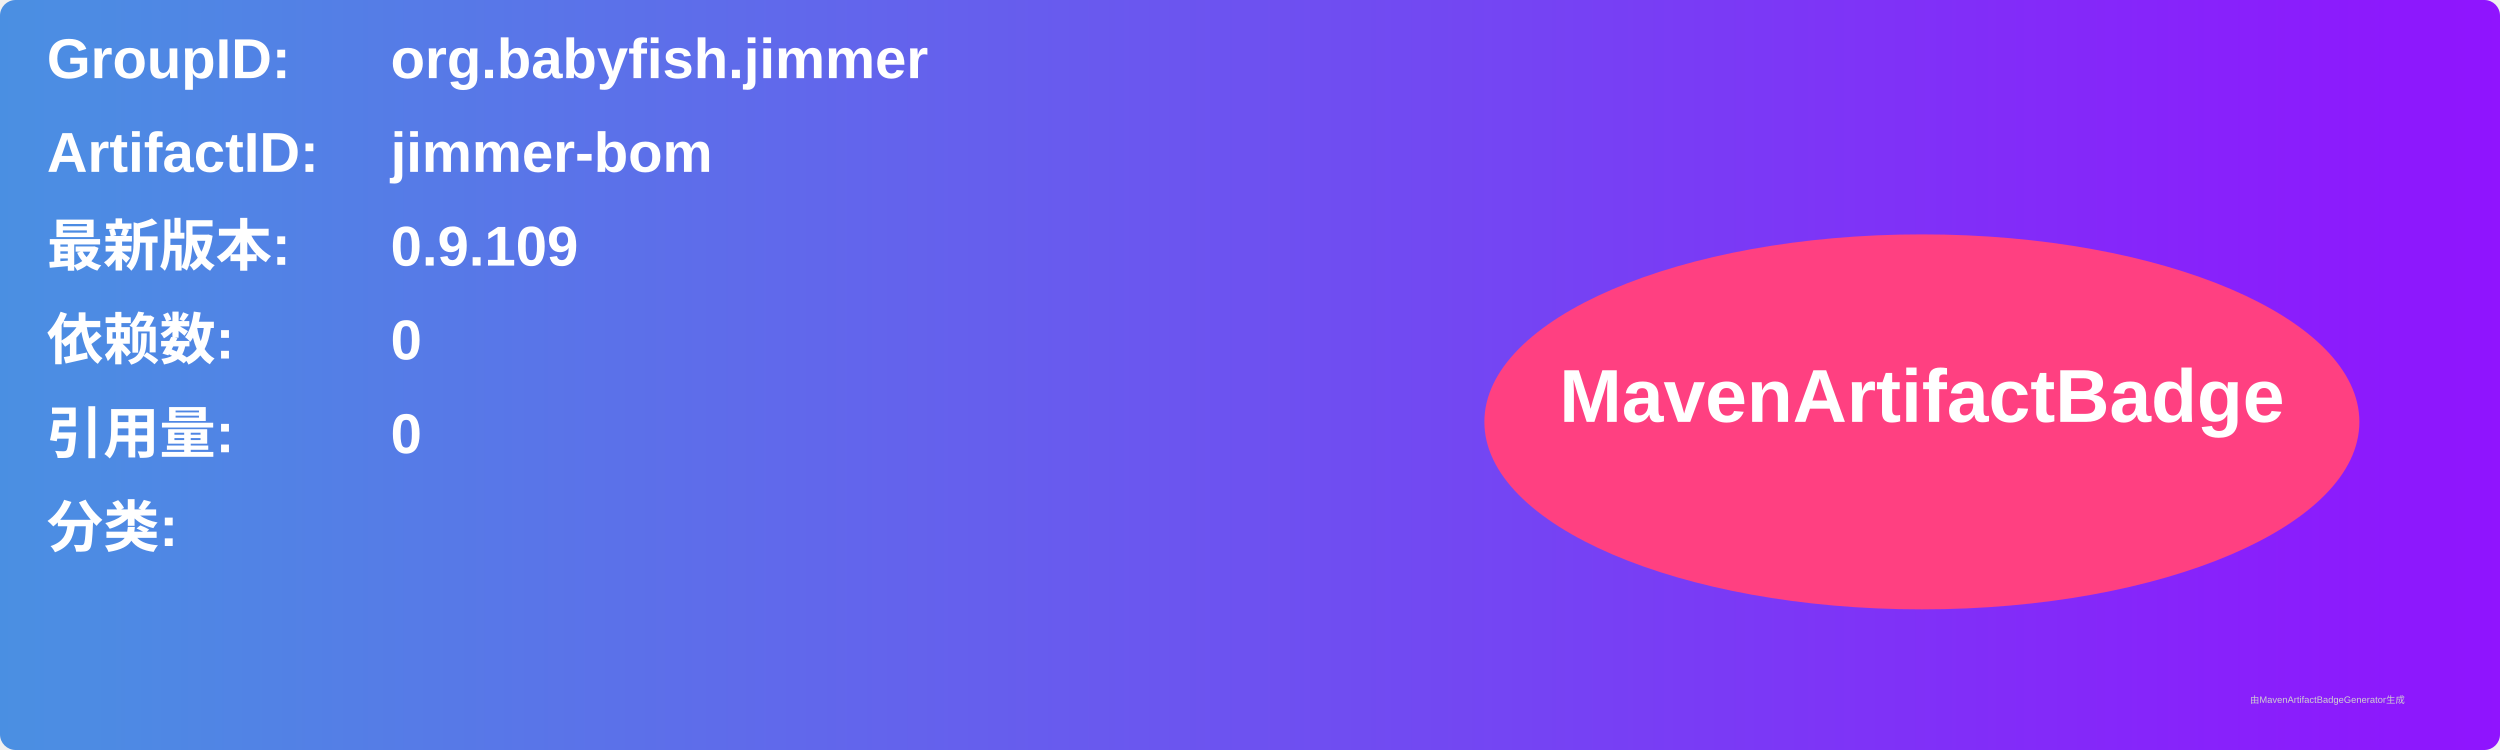
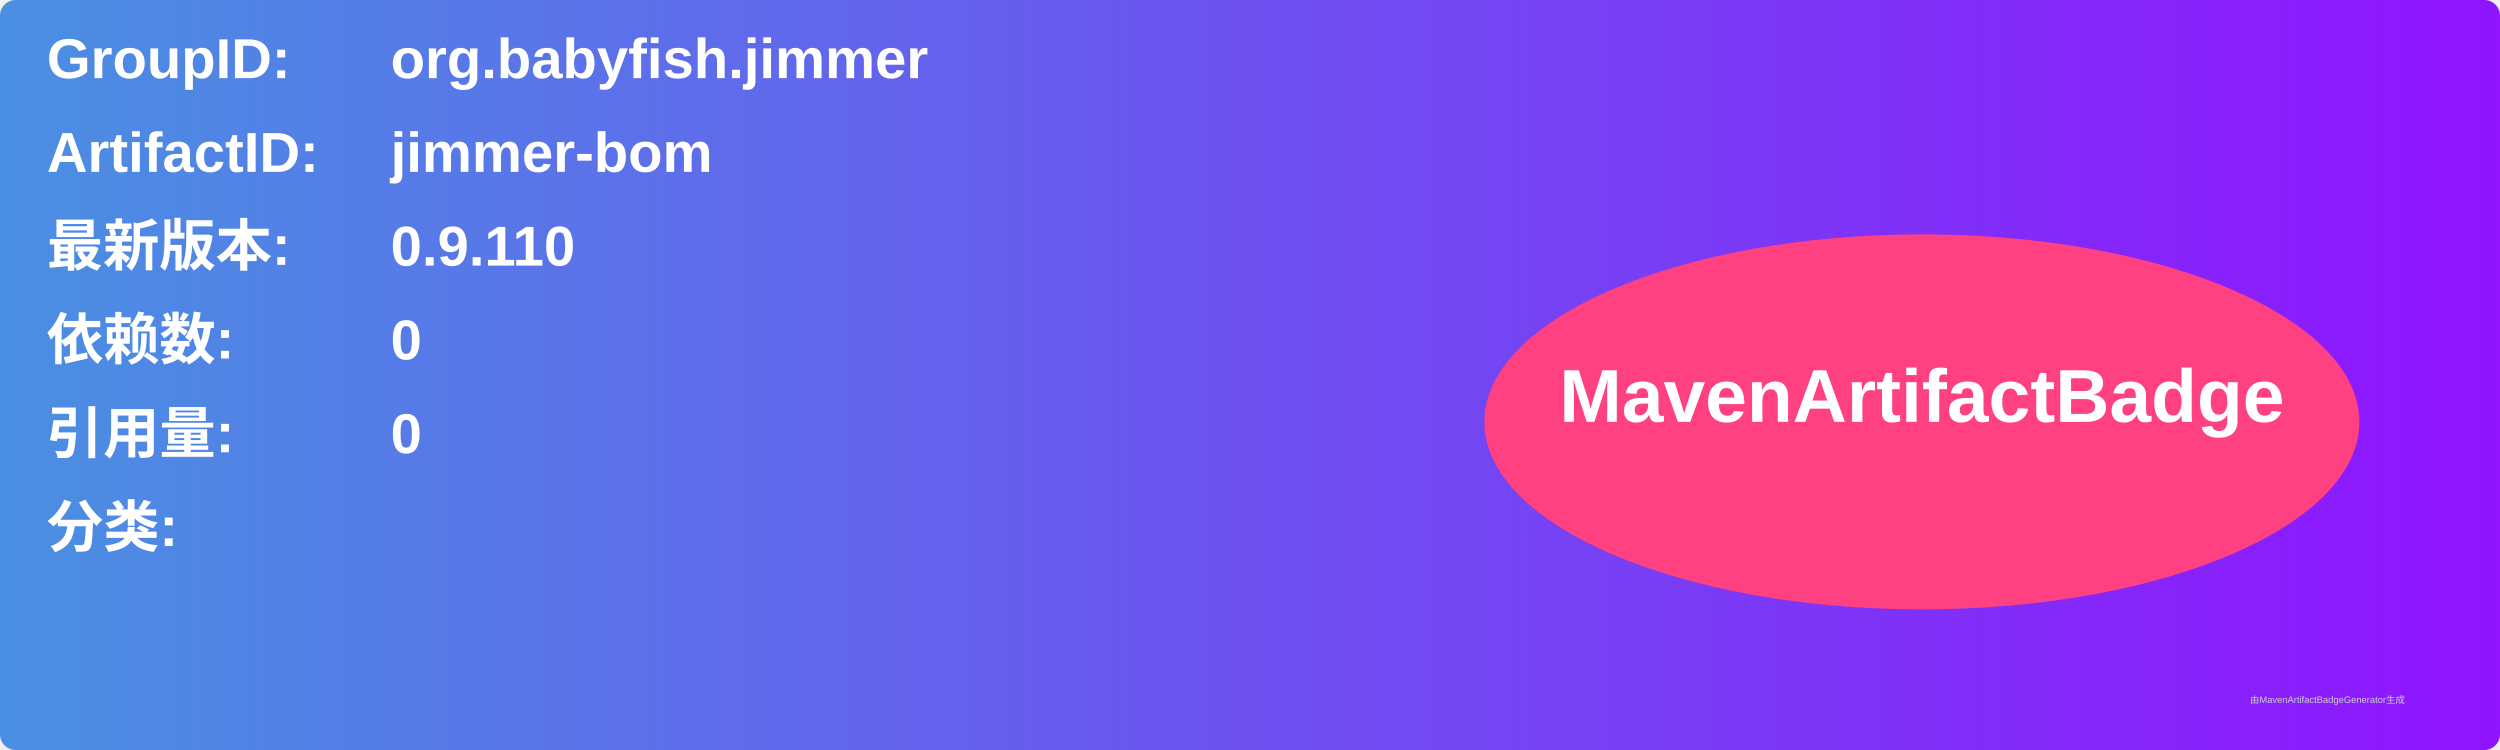
<svg xmlns="http://www.w3.org/2000/svg" width="800" height="240" viewBox="0 0 800 240">
  <linearGradient id="grad" x1="0%" y1="0%" x2="100%" y2="0%">
    <stop offset="0%" stop-color="#4a90e2" />
    <stop offset="100%" stop-color="#9013fe" />
  </linearGradient>
  <rect width="100%" height="100%" rx="5" ry="5" fill="url(#grad)" />
  <g transform="translate(15, 15)">
    <text x="0" y="10" font-family="Arial" font-size="18" fill="white" font-weight="bold" width="260">GroupID:</text>
    <text x="110" y="10" font-family="Arial" font-size="18" fill="white" font-weight="bold" width="460">org.babyfish.jimmer</text>
    <text x="0" y="40" font-family="Arial" font-size="18" fill="white" font-weight="bold" width="260">ArtifactID:</text>
    <text x="110" y="40" font-family="Arial" font-size="18" fill="white" font-weight="bold" width="460">jimmer-bom</text>
    <text x="0" y="70" font-family="Arial" font-size="18" fill="white" font-weight="bold">最新版本:</text>
    <text x="110" y="70" font-family="Arial" font-size="18" fill="white" font-weight="bold">
-       <tspan font-weight="bold">0.9.109</tspan>
+       <tspan font-weight="bold">0.9.110</tspan>
    </text>
    <text x="0" y="100" font-family="Arial" font-size="18" fill="white" font-weight="bold">依赖数: </text>
    <text x="110" y="100" font-family="Arial" font-size="18" fill="white">
      <tspan font-weight="bold">0</tspan>
    </text>
    <text x="0" y="130" font-family="Arial" font-size="18" fill="white" font-weight="bold">引用量: </text>
    <text x="110" y="130" font-family="Arial" font-size="18" fill="white">
      <tspan font-weight="bold">0</tspan>
    </text>
    <text x="0" y="160" font-family="Arial" font-size="18" fill="white" font-weight="bold">分类:</text>
    <text x="10" y="190" font-family="Arial" font-size="10" fill="white">
      <tspan font-weight="bold" />
    </text>
    <ellipse cx="600" cy="120" rx="140" ry="60" fill="#ff4081" />
    <text x="600" y="120" text-anchor="middle" font-family="Arial" font-size="24" fill="white" font-weight="bold">MavenArtifactBadge</text>
  </g>
  <text x="720" y="225" font-family="Arial" font-size="3" fill="#d0d0d0">由MavenArtifactBadgeGenerator生成</text>
</svg>
